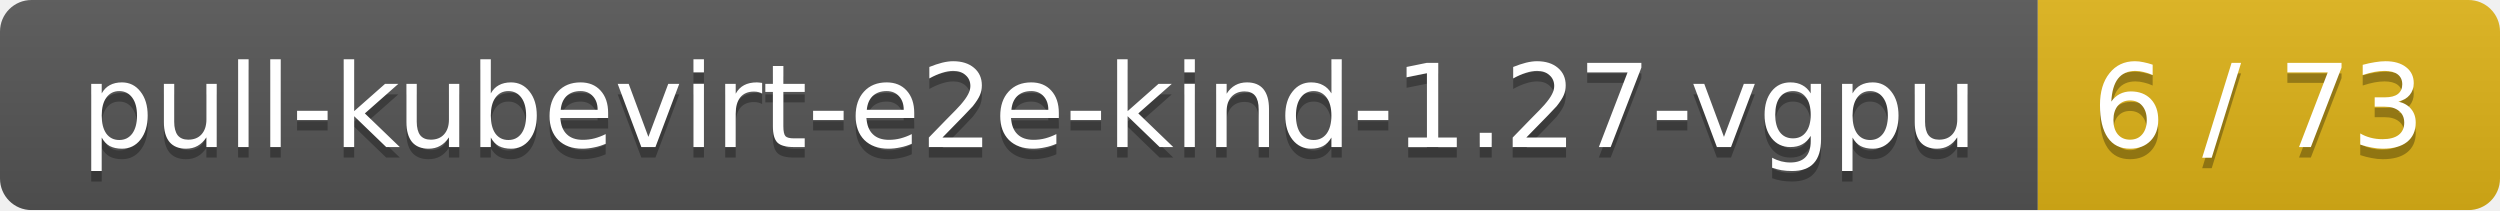
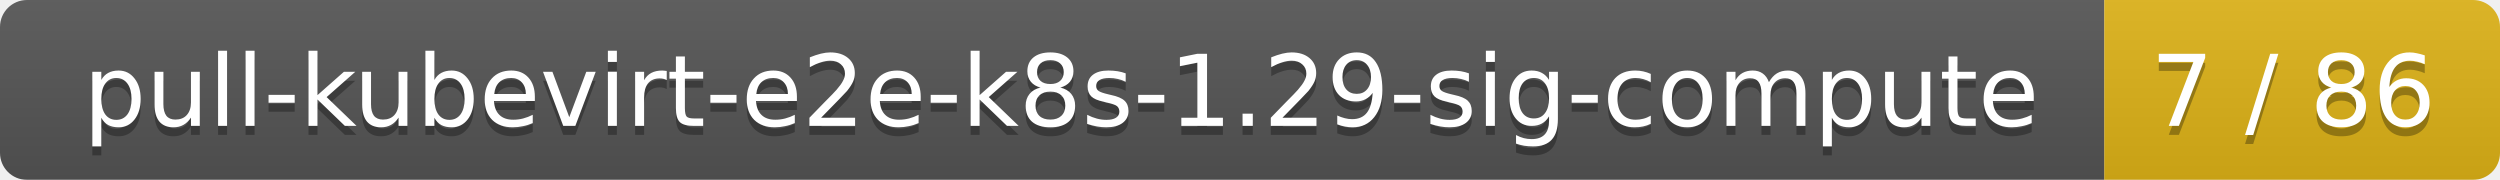
- <svg xmlns="http://www.w3.org/2000/svg" width="238" height="20">
+ <svg xmlns="http://www.w3.org/2000/svg" width="278" height="20">
  <linearGradient id="smooth" x2="0" y2="100%">
    <stop offset="0" stop-color="#bbb" stop-opacity=".1" />
    <stop offset="1" stop-opacity=".1" />
  </linearGradient>
  <mask id="round">
-     <rect width="238" height="20" rx="3" fill="#fff" />
+     <rect width="278" height="20" rx="3" fill="#fff" />
  </mask>
  <g mask="url(#round)">
-     <rect width="194" height="20" fill="#555" />
-     <rect x="194" width="44" height="20" fill="#dfb317" />
-     <rect width="238" height="20" fill="url(#smooth)" />
+     <rect width="234" height="20" fill="#555" />
+     <rect x="234" width="44" height="20" fill="#dfb317" />
+     <rect width="278" height="20" fill="url(#smooth)" />
  </g>
  <g fill="#fff" text-anchor="middle" font-family="DejaVu Sans,Verdana,Geneva,sans-serif" font-size="11">
-     <text x="98" y="15" fill="#010101" fill-opacity=".3">pull-kubevirt-e2e-kind-1.27-vgpu</text>
-     <text x="98" y="14">pull-kubevirt-e2e-kind-1.27-vgpu</text>
-     <text x="215" y="15" fill="#010101" fill-opacity=".3">6 / 73</text>
-     <text x="215" y="14">6 / 73</text>
+     <text x="118" y="15" fill="#010101" fill-opacity=".3">pull-kubevirt-e2e-k8s-1.29-sig-compute</text>
+     <text x="118" y="14">pull-kubevirt-e2e-k8s-1.29-sig-compute</text>
+     <text x="255" y="15" fill="#010101" fill-opacity=".3">7 / 86</text>
+     <text x="255" y="14">7 / 86</text>
  </g>
</svg>
